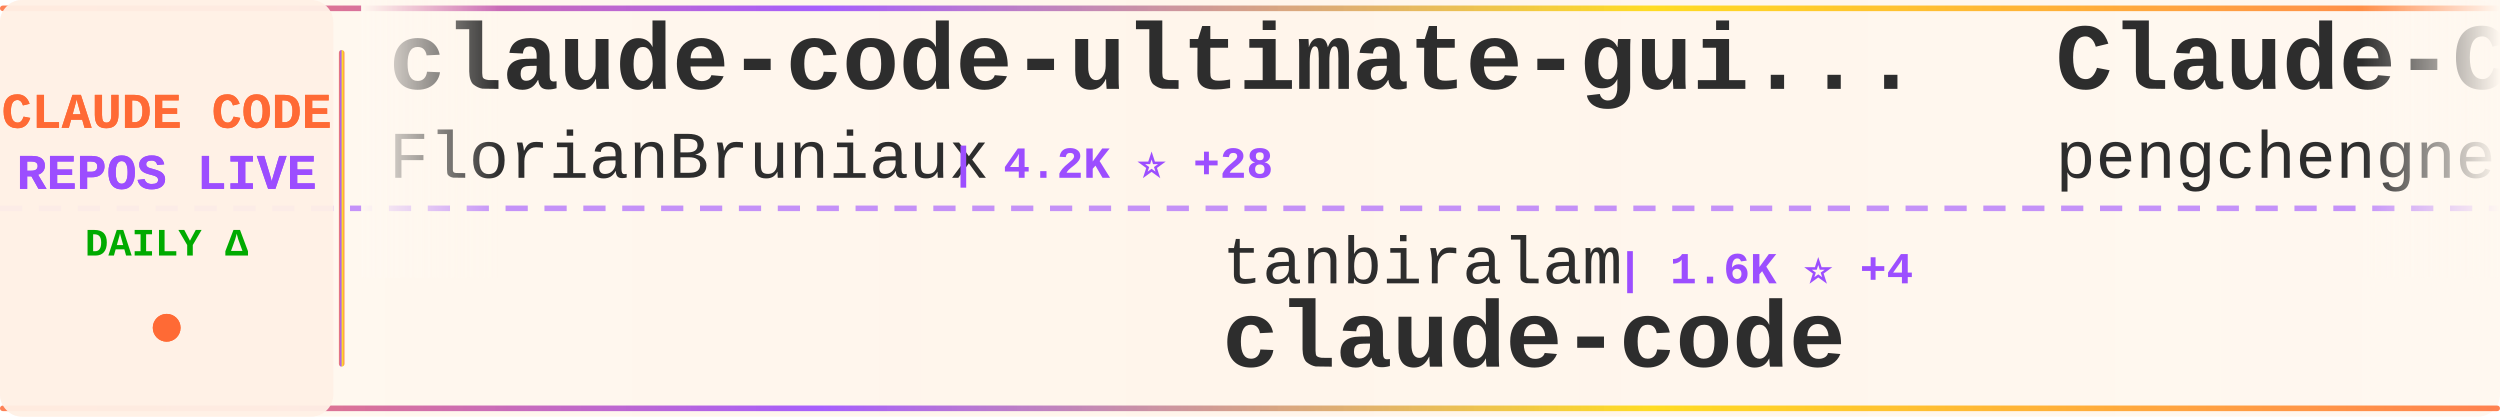
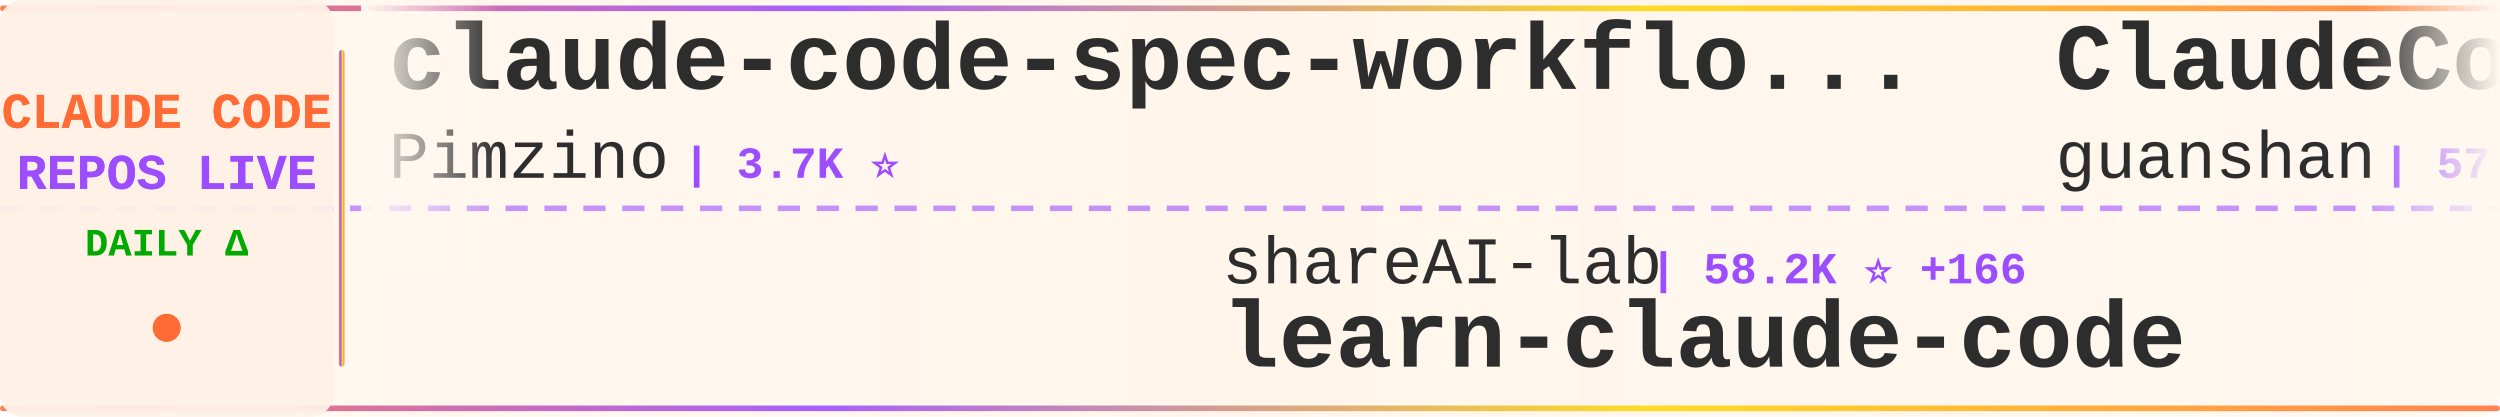
<svg xmlns="http://www.w3.org/2000/svg" width="900" height="150">
  <defs>
    <linearGradient id="tickerBg" x1="0%" y1="0%" x2="100%" y2="0%">
      <stop offset="0%" style="stop-color:#fff8f0;stop-opacity:0.98" />
      <stop offset="50%" style="stop-color:#fff5eb;stop-opacity:1" />
      <stop offset="100%" style="stop-color:#fff8f0;stop-opacity:0.98" />
    </linearGradient>
    <linearGradient id="borderGrad" x1="0%" y1="0%" x2="100%" y2="0%">
      <stop offset="0%" style="stop-color:#FF6B35;stop-opacity:0.85">
        <animate attributeName="stop-opacity" values="0.85;1;0.85" dur="2s" repeatCount="indefinite" />
      </stop>
      <stop offset="33%" style="stop-color:#9C4EFF;stop-opacity:0.9">
        <animate attributeName="stop-opacity" values="0.9;1;0.9" dur="2.2s" repeatCount="indefinite" />
      </stop>
      <stop offset="66%" style="stop-color:#FFD700;stop-opacity:0.85">
        <animate attributeName="stop-opacity" values="0.85;1;0.85" dur="1.8s" repeatCount="indefinite" />
      </stop>
      <stop offset="100%" style="stop-color:#FF6B35;stop-opacity:0.85">
        <animate attributeName="stop-opacity" values="0.85;1;0.85" dur="2s" repeatCount="indefinite" />
      </stop>
    </linearGradient>
    <filter id="textGlow">
      <feGaussianBlur stdDeviation="0.15" result="coloredBlur" />
      <feMerge>
        <feMergeNode in="coloredBlur" />
        <feMergeNode in="SourceGraphic" />
      </feMerge>
    </filter>
    <filter id="metricGlow">
      <feGaussianBlur stdDeviation="0.2" result="coloredBlur" />
      <feMerge>
        <feMergeNode in="coloredBlur" />
        <feMergeNode in="SourceGraphic" />
      </feMerge>
    </filter>
    <linearGradient id="leftFade" x1="0%" y1="0%" x2="100%" y2="0%">
      <stop offset="0%" style="stop-color:#fff8f0;stop-opacity:1" />
      <stop offset="100%" style="stop-color:#fff8f0;stop-opacity:0" />
    </linearGradient>
    <linearGradient id="rightFade" x1="0%" y1="0%" x2="100%" y2="0%">
      <stop offset="0%" style="stop-color:#fff8f0;stop-opacity:0" />
      <stop offset="100%" style="stop-color:#fff8f0;stop-opacity:1" />
    </linearGradient>
  </defs>
  <rect width="900" height="150" fill="url(#tickerBg)" rx="8" />
  <rect x="0" y="2" width="900" height="2" fill="url(#borderGrad)" rx="1" />
  <rect x="0" y="146" width="900" height="2" fill="url(#borderGrad)" rx="1" />
  <line x1="0" y1="75" x2="900" y2="75" stroke="#9C4EFF" stroke-width="2" stroke-dasharray="8 6" opacity="0.6" />
  <rect x="0" y="0" width="120" height="150" fill="#fff0e6" opacity="0.95" rx="8" />
  <text x="60" y="46" font-family="'Courier New', monospace" font-size="18" font-weight="bold" fill="#FF6B35" text-anchor="middle" filter="url(#textGlow)">
    CLAUDE CODE
  </text>
  <text x="60" y="68" font-family="'Courier New', monospace" font-size="18" font-weight="bold" fill="#9C4EFF" text-anchor="middle" filter="url(#textGlow)">
    REPOS LIVE
  </text>
  <text x="60" y="92" font-family="'Courier New', monospace" font-size="14" font-weight="bold" fill="#00aa00" text-anchor="middle">
    DAILY Δ
  </text>
  <circle cx="60" cy="118" r="5" fill="#FF6B35" filter="url(#metricGlow)">
    <animate attributeName="r" values="4;6;4" dur="1.5s" repeatCount="indefinite" />
    <animate attributeName="opacity" values="0.6;1;0.6" dur="1.5s" repeatCount="indefinite" />
  </circle>
  <rect x="122" y="18" width="2" height="114" fill="url(#borderGrad)" rx="1" />
  <clipPath id="tickerClip">
    <rect x="130" y="0" width="770" height="150" />
  </clipPath>
  <g clip-path="url(#tickerClip)">
    <g id="tickerItems">
      <animateTransform attributeName="transform" attributeType="XML" type="translate" from="0 0" to="-3000 0" dur="54s" repeatCount="indefinite" />
      <g transform="translate(0, 0)">
-         <text x="140" y="32" font-family="'Courier New', monospace" font-size="34" font-weight="bold" fill="#2d2d2d">claude-code-ultimate-gui...</text>
-         <text x="140" y="64" font-family="'Courier New', monospace" font-size="24" font-weight="normal" fill="#2d2d2d" opacity="1.0">FlorianBruniaux</text>
-         <text x="342" y="64" font-family="'Courier New', monospace" font-size="16" font-weight="bold" fill="#9C4EFF"> | 4.2K ⭐ +28</text>
+         <text x="140" y="32" font-family="'Courier New', monospace" font-size="34" font-weight="bold" fill="#2d2d2d">claude-code-spec-workflo...</text>
+         <text x="140" y="64" font-family="'Courier New', monospace" font-size="24" font-weight="normal" fill="#2d2d2d" opacity="1.0">Pimzino</text>
+         <text x="246" y="64" font-family="'Courier New', monospace" font-size="16" font-weight="bold" fill="#9C4EFF"> | 3.7K ⭐</text>
      </g>
      <g transform="translate(300, 0)">
-         <text x="140" y="102" font-family="'Courier New', monospace" font-size="24" font-weight="normal" fill="#2d2d2d" opacity="1.0">tanbiralam</text>
-         <text x="282" y="102" font-family="'Courier New', monospace" font-size="16" font-weight="bold" fill="#9C4EFF"> | 1.6K ⭐ +4</text>
-         <text x="140" y="132" font-family="'Courier New', monospace" font-size="34" font-weight="bold" fill="#2d2d2d">claude-code</text>
+         <text x="140" y="102" font-family="'Courier New', monospace" font-size="24" font-weight="normal" fill="#2d2d2d" opacity="1.0">shareAI-lab</text>
+         <text x="294" y="102" font-family="'Courier New', monospace" font-size="16" font-weight="bold" fill="#9C4EFF"> | 58.2K ⭐ +166</text>
+         <text x="140" y="132" font-family="'Courier New', monospace" font-size="34" font-weight="bold" fill="#2d2d2d">learn-claude-code</text>
      </g>
      <g transform="translate(600, 0)">
-         <text x="140" y="32" font-family="'Courier New', monospace" font-size="34" font-weight="bold" fill="#2d2d2d">Claude-Code</text>
-         <text x="140" y="64" font-family="'Courier New', monospace" font-size="24" font-weight="normal" fill="#2d2d2d" opacity="1.0">pengchengneo</text>
-         <text x="306" y="64" font-family="'Courier New', monospace" font-size="16" font-weight="bold" fill="#9C4EFF"> | 1.3K ⭐ +6</text>
+         <text x="140" y="32" font-family="'Courier New', monospace" font-size="34" font-weight="bold" fill="#2d2d2d">ClaudeCode</text>
+         <text x="140" y="64" font-family="'Courier New', monospace" font-size="24" font-weight="normal" fill="#2d2d2d" opacity="1.0">guanshan</text>
+         <text x="258" y="64" font-family="'Courier New', monospace" font-size="16" font-weight="bold" fill="#9C4EFF"> | 57 ⭐</text>
      </g>
      <g transform="translate(900, 0)">
-         <text x="140" y="102" font-family="'Courier New', monospace" font-size="24" font-weight="normal" fill="#2d2d2d" opacity="1.0">qwibitai</text>
-         <text x="258" y="102" font-family="'Courier New', monospace" font-size="16" font-weight="bold" fill="#9C4EFF"> | 28.6K ⭐ +45</text>
-         <text x="140" y="132" font-family="'Courier New', monospace" font-size="34" font-weight="bold" fill="#2d2d2d">nanoclaw</text>
+         <text x="140" y="102" font-family="'Courier New', monospace" font-size="24" font-weight="normal" fill="#2d2d2d" opacity="1.0">LING71671</text>
+         <text x="270" y="102" font-family="'Courier New', monospace" font-size="16" font-weight="bold" fill="#9C4EFF"> | 807 ⭐ +2</text>
+         <text x="140" y="132" font-family="'Courier New', monospace" font-size="34" font-weight="bold" fill="#2d2d2d">Open-ClaudeCode</text>
      </g>
      <g transform="translate(1200, 0)">
-         <text x="140" y="32" font-family="'Courier New', monospace" font-size="34" font-weight="bold" fill="#2d2d2d">claude-code-source-code</text>
-         <text x="140" y="64" font-family="'Courier New', monospace" font-size="24" font-weight="normal" fill="#2d2d2d" opacity="1.0">777genius</text>
-         <text x="270" y="64" font-family="'Courier New', monospace" font-size="16" font-weight="bold" fill="#9C4EFF"> | 906 ⭐</text>
+         <text x="140" y="32" font-family="'Courier New', monospace" font-size="34" font-weight="bold" fill="#2d2d2d">claude-code-showcase</text>
+         <text x="140" y="64" font-family="'Courier New', monospace" font-size="24" font-weight="normal" fill="#2d2d2d" opacity="1.0">ChrisWiles</text>
+         <text x="282" y="64" font-family="'Courier New', monospace" font-size="16" font-weight="bold" fill="#9C4EFF"> | 5.9K ⭐ +3</text>
      </g>
      <g transform="translate(1500, 0)">
-         <text x="140" y="102" font-family="'Courier New', monospace" font-size="24" font-weight="normal" fill="#2d2d2d" opacity="1.0">darcyegb</text>
-         <text x="258" y="102" font-family="'Courier New', monospace" font-size="16" font-weight="bold" fill="#9C4EFF"> | 681 ⭐ +1</text>
-         <text x="140" y="132" font-family="'Courier New', monospace" font-size="34" font-weight="bold" fill="#2d2d2d">ClaudeCodeAgents</text>
+         <text x="140" y="102" font-family="'Courier New', monospace" font-size="24" font-weight="normal" fill="#2d2d2d" opacity="1.0">ghuntley</text>
+         <text x="258" y="102" font-family="'Courier New', monospace" font-size="16" font-weight="bold" fill="#9C4EFF"> | 975 ⭐ +1</text>
+         <text x="140" y="132" font-family="'Courier New', monospace" font-size="34" font-weight="bold" fill="#2d2d2d">claude-code-source-code-...</text>
      </g>
      <g transform="translate(1800, 0)">
-         <text x="140" y="32" font-family="'Courier New', monospace" font-size="34" font-weight="bold" fill="#2d2d2d">everything-claude-code</text>
-         <text x="140" y="64" font-family="'Courier New', monospace" font-size="24" font-weight="normal" fill="#2d2d2d" opacity="1.0">affaan-m</text>
-         <text x="258" y="64" font-family="'Courier New', monospace" font-size="16" font-weight="bold" fill="#9C4EFF"> | 173.5K ⭐ +635</text>
+         <text x="140" y="32" font-family="'Courier New', monospace" font-size="34" font-weight="bold" fill="#2d2d2d">awesome-claude-code-tool...</text>
+         <text x="140" y="64" font-family="'Courier New', monospace" font-size="24" font-weight="normal" fill="#2d2d2d" opacity="1.0">rohitg00</text>
+         <text x="258" y="64" font-family="'Courier New', monospace" font-size="16" font-weight="bold" fill="#9C4EFF"> | 1.5K ⭐ +12</text>
      </g>
      <g transform="translate(2100, 0)">
-         <text x="140" y="102" font-family="'Courier New', monospace" font-size="24" font-weight="normal" fill="#2d2d2d" opacity="1.0">codeaashu</text>
-         <text x="270" y="102" font-family="'Courier New', monospace" font-size="16" font-weight="bold" fill="#9C4EFF"> | 2.4K ⭐ +20</text>
-         <text x="140" y="132" font-family="'Courier New', monospace" font-size="34" font-weight="bold" fill="#2d2d2d">claude-code</text>
+         <text x="140" y="102" font-family="'Courier New', monospace" font-size="24" font-weight="normal" fill="#2d2d2d" opacity="1.0">alejandrobalderas</text>
+         <text x="366" y="102" font-family="'Courier New', monospace" font-size="16" font-weight="bold" fill="#9C4EFF"> | 1.9K ⭐ +20</text>
+         <text x="140" y="132" font-family="'Courier New', monospace" font-size="34" font-weight="bold" fill="#2d2d2d">claude-code-from-source</text>
      </g>
      <g transform="translate(2400, 0)">
-         <text x="140" y="32" font-family="'Courier New', monospace" font-size="34" font-weight="bold" fill="#2d2d2d">antigravity-awesome-skil...</text>
-         <text x="140" y="64" font-family="'Courier New', monospace" font-size="24" font-weight="normal" fill="#2d2d2d" opacity="1.0">sickn33</text>
-         <text x="246" y="64" font-family="'Courier New', monospace" font-size="16" font-weight="bold" fill="#9C4EFF"> | 36.4K ⭐ +122</text>
+         <text x="140" y="32" font-family="'Courier New', monospace" font-size="34" font-weight="bold" fill="#2d2d2d">ralph-claude-code</text>
+         <text x="140" y="64" font-family="'Courier New', monospace" font-size="24" font-weight="normal" fill="#2d2d2d" opacity="1.0">frankbria</text>
+         <text x="270" y="64" font-family="'Courier New', monospace" font-size="16" font-weight="bold" fill="#9C4EFF"> | 9.0K ⭐ +17</text>
      </g>
      <g transform="translate(2700, 0)">
-         <text x="140" y="102" font-family="'Courier New', monospace" font-size="24" font-weight="normal" fill="#2d2d2d" opacity="1.0">lowcortisolprogrammer</text>
-         <text x="414" y="102" font-family="'Courier New', monospace" font-size="16" font-weight="bold" fill="#9C4EFF"> | 173 ⭐</text>
-         <text x="140" y="132" font-family="'Courier New', monospace" font-size="34" font-weight="bold" fill="#2d2d2d">claude-code</text>
+         <text x="140" y="102" font-family="'Courier New', monospace" font-size="24" font-weight="normal" fill="#2d2d2d" opacity="1.0">Windy3f3f3f3f</text>
+         <text x="318" y="102" font-family="'Courier New', monospace" font-size="16" font-weight="bold" fill="#9C4EFF"> | 1.1K ⭐ +9</text>
+         <text x="140" y="132" font-family="'Courier New', monospace" font-size="34" font-weight="bold" fill="#2d2d2d">claude-code-from-scratch</text>
      </g>
      <g transform="translate(3000, 0)">
-         <text x="140" y="32" font-family="'Courier New', monospace" font-size="34" font-weight="bold" fill="#2d2d2d">claude-code-ultimate-gui...</text>
-         <text x="140" y="64" font-family="'Courier New', monospace" font-size="24" font-weight="normal" fill="#2d2d2d" opacity="1.0">FlorianBruniaux</text>
-         <text x="342" y="64" font-family="'Courier New', monospace" font-size="16" font-weight="bold" fill="#9C4EFF"> | 4.2K ⭐ +28</text>
+         <text x="140" y="32" font-family="'Courier New', monospace" font-size="34" font-weight="bold" fill="#2d2d2d">claude-code-spec-workflo...</text>
+         <text x="140" y="64" font-family="'Courier New', monospace" font-size="24" font-weight="normal" fill="#2d2d2d" opacity="1.0">Pimzino</text>
+         <text x="246" y="64" font-family="'Courier New', monospace" font-size="16" font-weight="bold" fill="#9C4EFF"> | 3.7K ⭐</text>
      </g>
      <g transform="translate(3300, 0)">
-         <text x="140" y="102" font-family="'Courier New', monospace" font-size="24" font-weight="normal" fill="#2d2d2d" opacity="1.0">tanbiralam</text>
-         <text x="282" y="102" font-family="'Courier New', monospace" font-size="16" font-weight="bold" fill="#9C4EFF"> | 1.6K ⭐ +4</text>
-         <text x="140" y="132" font-family="'Courier New', monospace" font-size="34" font-weight="bold" fill="#2d2d2d">claude-code</text>
+         <text x="140" y="102" font-family="'Courier New', monospace" font-size="24" font-weight="normal" fill="#2d2d2d" opacity="1.0">shareAI-lab</text>
+         <text x="294" y="102" font-family="'Courier New', monospace" font-size="16" font-weight="bold" fill="#9C4EFF"> | 58.2K ⭐ +166</text>
+         <text x="140" y="132" font-family="'Courier New', monospace" font-size="34" font-weight="bold" fill="#2d2d2d">learn-claude-code</text>
      </g>
      <g transform="translate(3600, 0)">
-         <text x="140" y="32" font-family="'Courier New', monospace" font-size="34" font-weight="bold" fill="#2d2d2d">Claude-Code</text>
-         <text x="140" y="64" font-family="'Courier New', monospace" font-size="24" font-weight="normal" fill="#2d2d2d" opacity="1.0">pengchengneo</text>
-         <text x="306" y="64" font-family="'Courier New', monospace" font-size="16" font-weight="bold" fill="#9C4EFF"> | 1.3K ⭐ +6</text>
+         <text x="140" y="32" font-family="'Courier New', monospace" font-size="34" font-weight="bold" fill="#2d2d2d">ClaudeCode</text>
+         <text x="140" y="64" font-family="'Courier New', monospace" font-size="24" font-weight="normal" fill="#2d2d2d" opacity="1.0">guanshan</text>
+         <text x="258" y="64" font-family="'Courier New', monospace" font-size="16" font-weight="bold" fill="#9C4EFF"> | 57 ⭐</text>
      </g>
      <g transform="translate(3900, 0)">
-         <text x="140" y="102" font-family="'Courier New', monospace" font-size="24" font-weight="normal" fill="#2d2d2d" opacity="1.0">qwibitai</text>
-         <text x="258" y="102" font-family="'Courier New', monospace" font-size="16" font-weight="bold" fill="#9C4EFF"> | 28.6K ⭐ +45</text>
-         <text x="140" y="132" font-family="'Courier New', monospace" font-size="34" font-weight="bold" fill="#2d2d2d">nanoclaw</text>
+         <text x="140" y="102" font-family="'Courier New', monospace" font-size="24" font-weight="normal" fill="#2d2d2d" opacity="1.0">LING71671</text>
+         <text x="270" y="102" font-family="'Courier New', monospace" font-size="16" font-weight="bold" fill="#9C4EFF"> | 807 ⭐ +2</text>
+         <text x="140" y="132" font-family="'Courier New', monospace" font-size="34" font-weight="bold" fill="#2d2d2d">Open-ClaudeCode</text>
      </g>
    </g>
  </g>
  <rect x="130" y="0" width="50" height="100" fill="url(#leftFade)" />
  <rect x="850" y="0" width="50" height="100" fill="url(#rightFade)" />
</svg>
